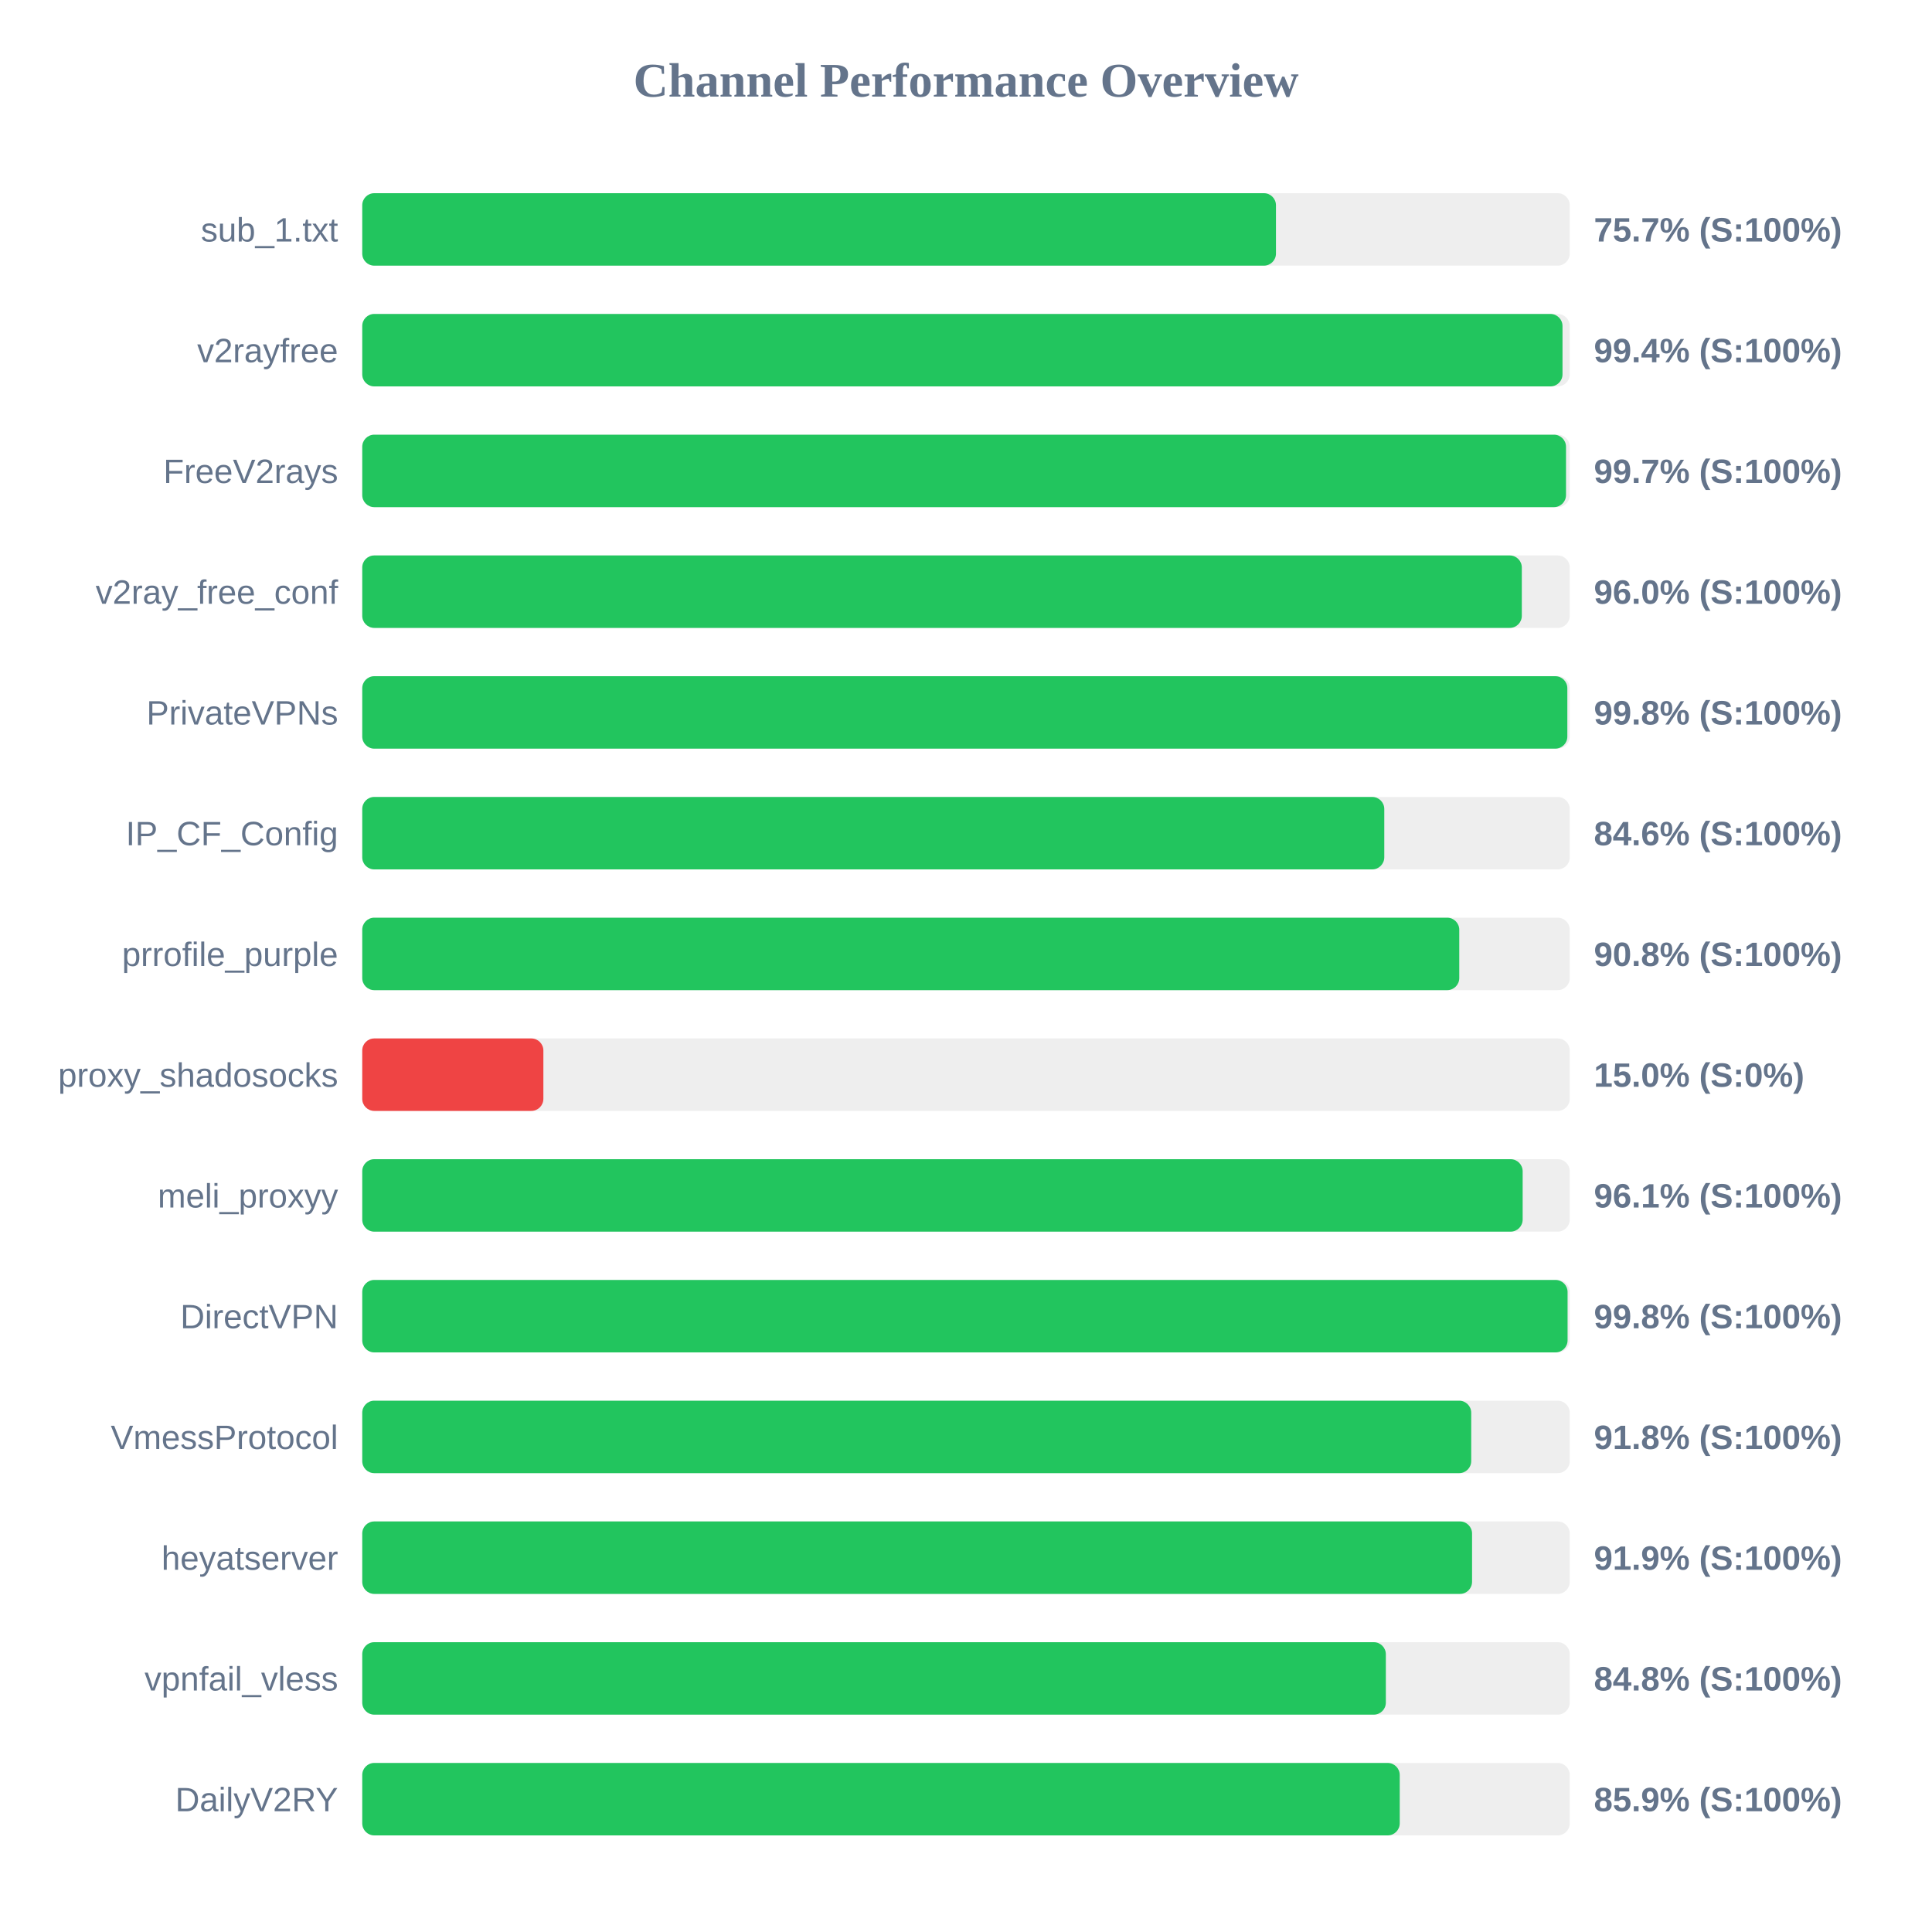
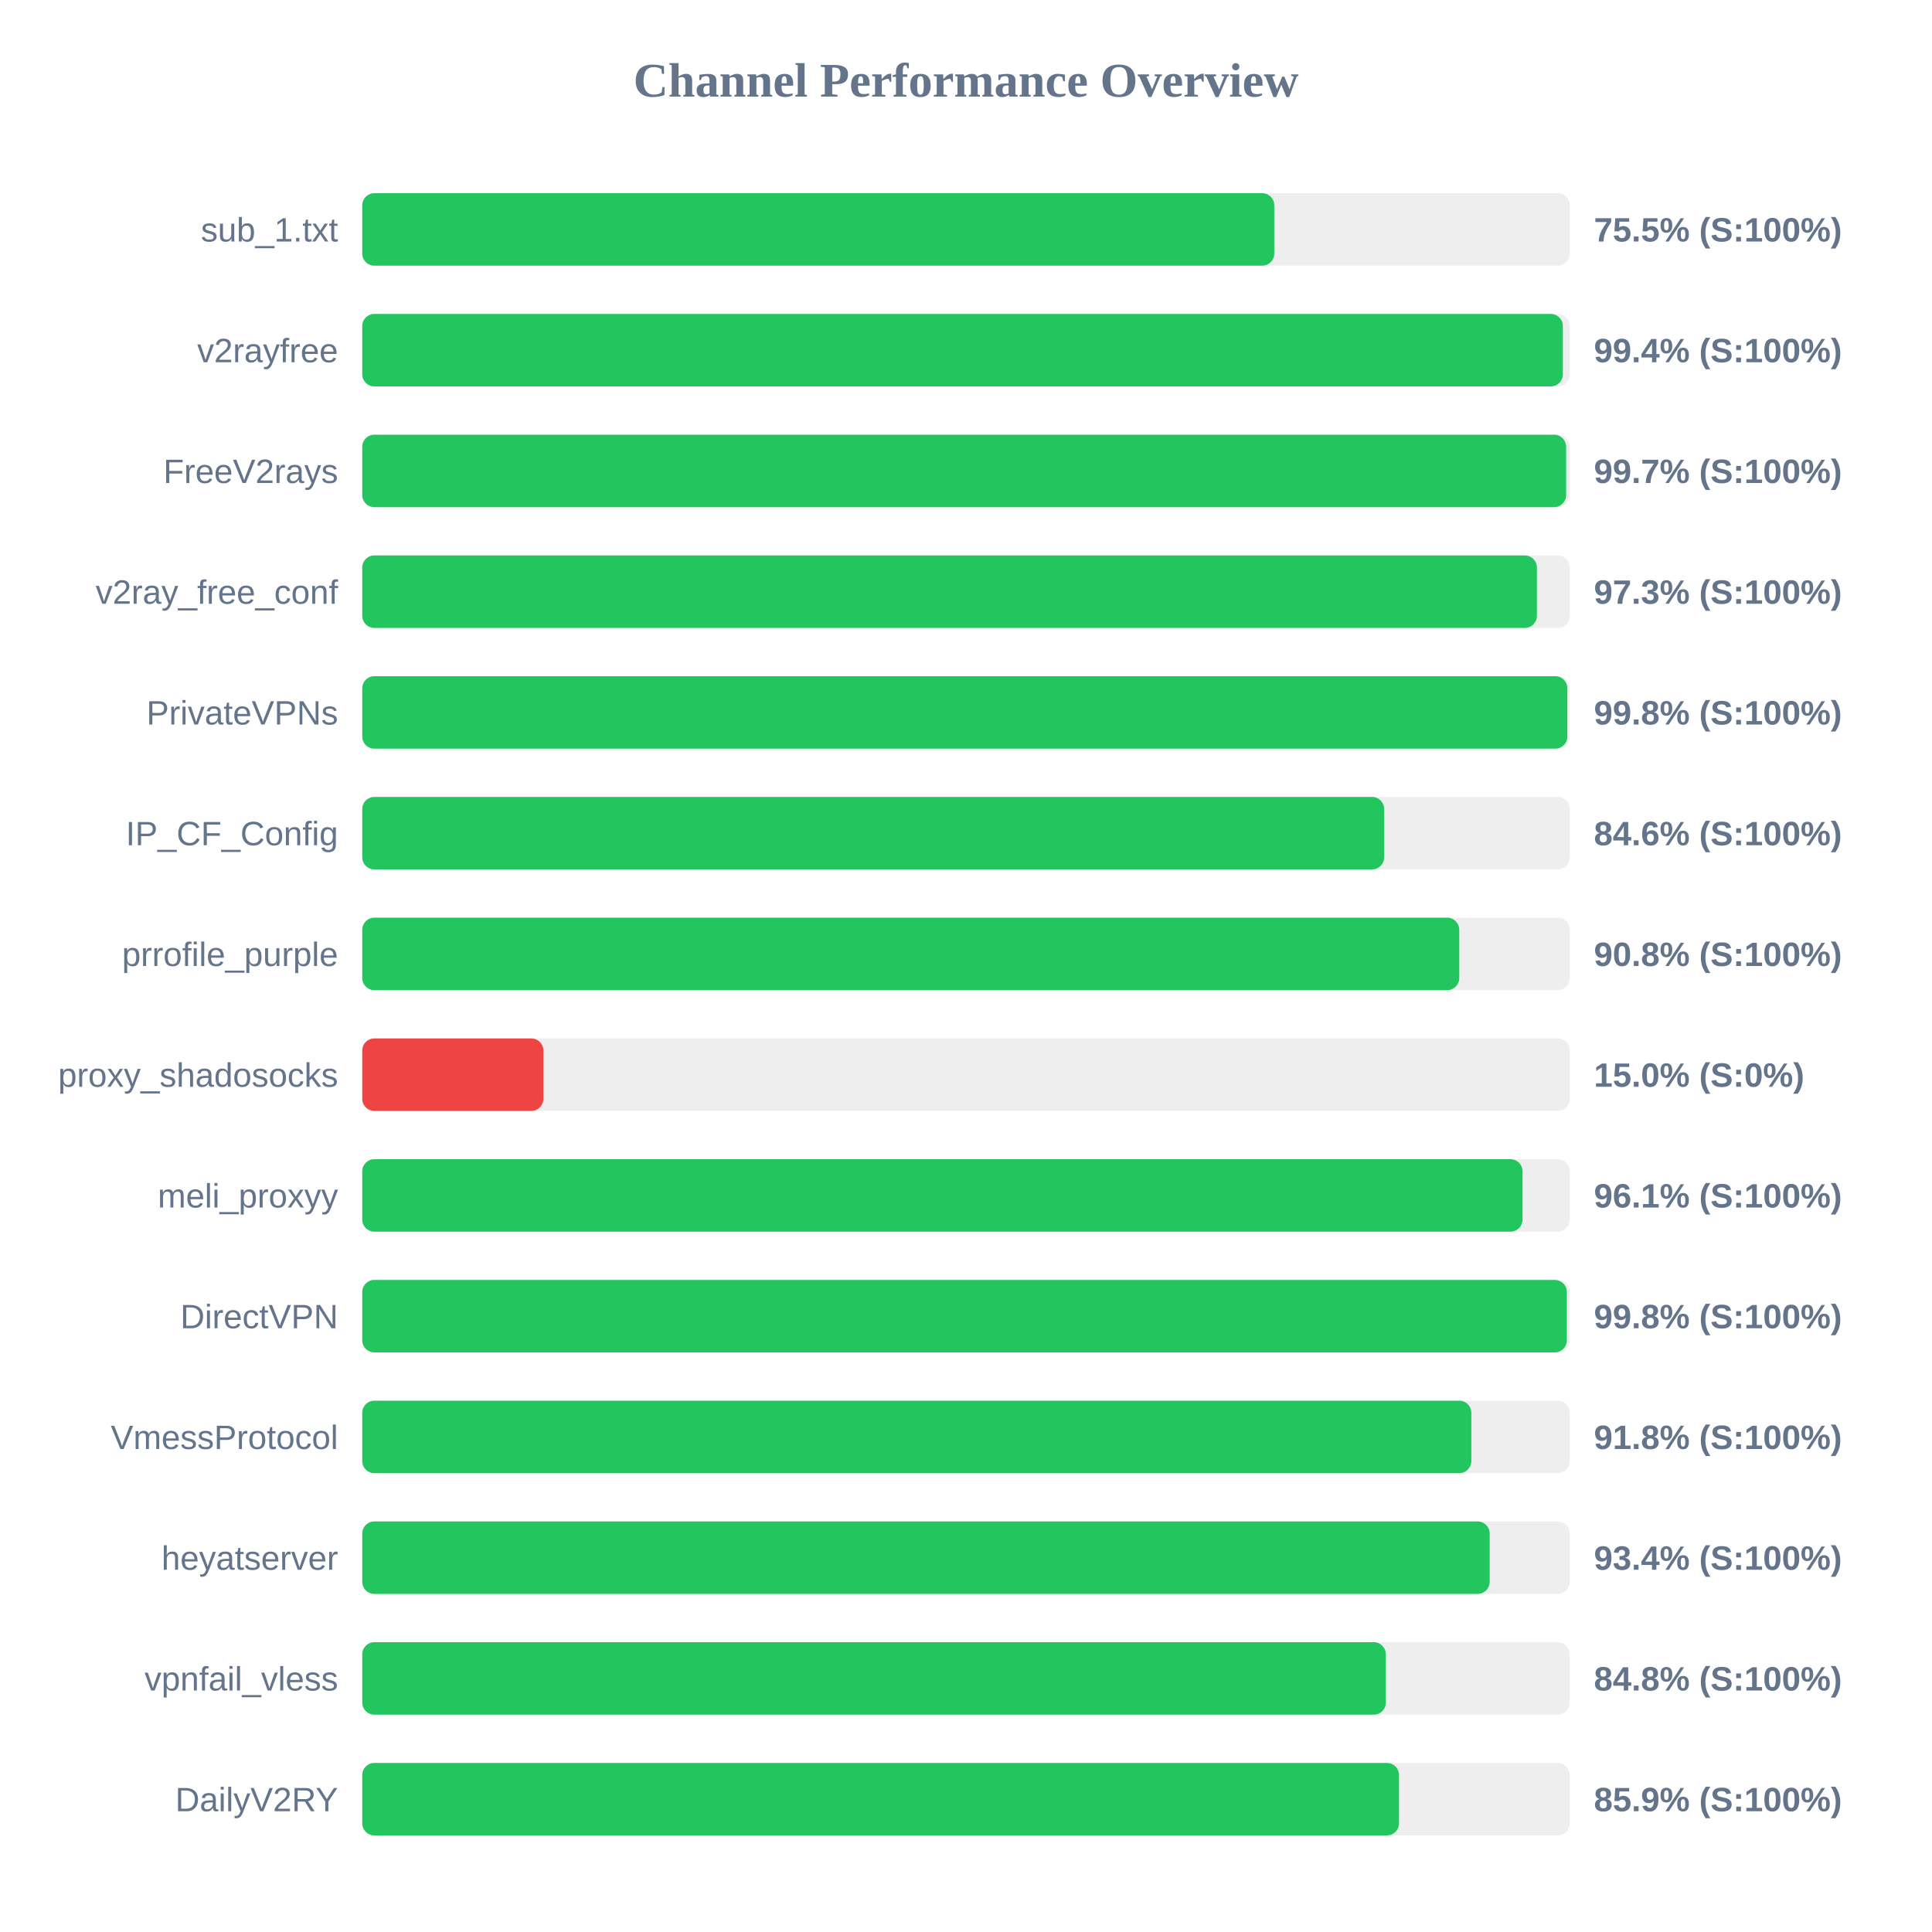
<svg xmlns="http://www.w3.org/2000/svg" width="800" height="800" version="1.1">
  <style>
        .row { font: 14px Arial; fill: #64748b; }
        .score { font: bold 14px Arial; fill: #64748b; }
    </style>
  <text x="400" y="40" text-anchor="middle" font-size="20px" font-weight="bold" fill="#64748b">Channel Performance Overview</text>
  <rect x="150" y="80" width="500" height="30" fill="#eee" rx="5" />
-   <rect x="150" y="80" width="378.35" height="30" fill="#22c55e" rx="5" />
+   <rect x="150" y="80" width="377.65" height="30" fill="#22c55e" rx="5" />
  <text x="140" y="100" text-anchor="end" class="row">sub_1.txt</text>
-   <text x="660" y="100" text-anchor="start" class="score">75.7% (S:100%)</text>
+   <text x="660" y="100" text-anchor="start" class="score">75.5% (S:100%)</text>
  <rect x="150" y="130" width="500" height="30" fill="#eee" rx="5" />
-   <rect x="150" y="130" width="497.0" height="30" fill="#22c55e" rx="5" />
+   <rect x="150" y="130" width="497.15" height="30" fill="#22c55e" rx="5" />
  <text x="140" y="150" text-anchor="end" class="row">v2rayfree</text>
  <text x="660" y="150" text-anchor="start" class="score">99.4% (S:100%)</text>
  <rect x="150" y="180" width="500" height="30" fill="#eee" rx="5" />
-   <rect x="150" y="180" width="498.45" height="30" fill="#22c55e" rx="5" />
+   <rect x="150" y="180" width="498.5" height="30" fill="#22c55e" rx="5" />
  <text x="140" y="200" text-anchor="end" class="row">FreeV2rays</text>
  <text x="660" y="200" text-anchor="start" class="score">99.7% (S:100%)</text>
  <rect x="150" y="230" width="500" height="30" fill="#eee" rx="5" />
-   <rect x="150" y="230" width="480.15" height="30" fill="#22c55e" rx="5" />
+   <rect x="150" y="230" width="486.4" height="30" fill="#22c55e" rx="5" />
  <text x="140" y="250" text-anchor="end" class="row">v2ray_free_conf</text>
-   <text x="660" y="250" text-anchor="start" class="score">96.0% (S:100%)</text>
+   <text x="660" y="250" text-anchor="start" class="score">97.3% (S:100%)</text>
  <rect x="150" y="280" width="500" height="30" fill="#eee" rx="5" />
  <rect x="150" y="280" width="499.0" height="30" fill="#22c55e" rx="5" />
  <text x="140" y="300" text-anchor="end" class="row">PrivateVPNs</text>
  <text x="660" y="300" text-anchor="start" class="score">99.8% (S:100%)</text>
  <rect x="150" y="330" width="500" height="30" fill="#eee" rx="5" />
-   <rect x="150" y="330" width="423.2" height="30" fill="#22c55e" rx="5" />
+   <rect x="150" y="330" width="423.15" height="30" fill="#22c55e" rx="5" />
  <text x="140" y="350" text-anchor="end" class="row">IP_CF_Config</text>
  <text x="660" y="350" text-anchor="start" class="score">84.6% (S:100%)</text>
  <rect x="150" y="380" width="500" height="30" fill="#eee" rx="5" />
  <rect x="150" y="380" width="454.25" height="30" fill="#22c55e" rx="5" />
  <text x="140" y="400" text-anchor="end" class="row">prrofile_purple</text>
  <text x="660" y="400" text-anchor="start" class="score">90.8% (S:100%)</text>
  <rect x="150" y="430" width="500" height="30" fill="#eee" rx="5" />
  <rect x="150" y="430" width="75.0" height="30" fill="#ef4444" rx="5" />
  <text x="140" y="450" text-anchor="end" class="row">proxy_shadosocks</text>
  <text x="660" y="450" text-anchor="start" class="score">15.0% (S:0%)</text>
  <rect x="150" y="480" width="500" height="30" fill="#eee" rx="5" />
-   <rect x="150" y="480" width="480.5" height="30" fill="#22c55e" rx="5" />
+   <rect x="150" y="480" width="480.45" height="30" fill="#22c55e" rx="5" />
  <text x="140" y="500" text-anchor="end" class="row">meli_proxyy</text>
  <text x="660" y="500" text-anchor="start" class="score">96.1% (S:100%)</text>
  <rect x="150" y="530" width="500" height="30" fill="#eee" rx="5" />
-   <rect x="150" y="530" width="499.1" height="30" fill="#22c55e" rx="5" />
+   <rect x="150" y="530" width="498.8" height="30" fill="#22c55e" rx="5" />
  <text x="140" y="550" text-anchor="end" class="row">DirectVPN</text>
  <text x="660" y="550" text-anchor="start" class="score">99.8% (S:100%)</text>
  <rect x="150" y="580" width="500" height="30" fill="#eee" rx="5" />
-   <rect x="150" y="580" width="459.2" height="30" fill="#22c55e" rx="5" />
+   <rect x="150" y="580" width="459.25" height="30" fill="#22c55e" rx="5" />
  <text x="140" y="600" text-anchor="end" class="row">VmessProtocol</text>
  <text x="660" y="600" text-anchor="start" class="score">91.8% (S:100%)</text>
  <rect x="150" y="630" width="500" height="30" fill="#eee" rx="5" />
-   <rect x="150" y="630" width="459.55" height="30" fill="#22c55e" rx="5" />
+   <rect x="150" y="630" width="466.85" height="30" fill="#22c55e" rx="5" />
  <text x="140" y="650" text-anchor="end" class="row">heyatserver</text>
-   <text x="660" y="650" text-anchor="start" class="score">91.9% (S:100%)</text>
+   <text x="660" y="650" text-anchor="start" class="score">93.4% (S:100%)</text>
  <rect x="150" y="680" width="500" height="30" fill="#eee" rx="5" />
  <rect x="150" y="680" width="423.85" height="30" fill="#22c55e" rx="5" />
  <text x="140" y="700" text-anchor="end" class="row">vpnfail_vless</text>
  <text x="660" y="700" text-anchor="start" class="score">84.8% (S:100%)</text>
  <rect x="150" y="730" width="500" height="30" fill="#eee" rx="5" />
-   <rect x="150" y="730" width="429.6" height="30" fill="#22c55e" rx="5" />
+   <rect x="150" y="730" width="429.3" height="30" fill="#22c55e" rx="5" />
  <text x="140" y="750" text-anchor="end" class="row">DailyV2RY</text>
  <text x="660" y="750" text-anchor="start" class="score">85.9% (S:100%)</text>
</svg>
